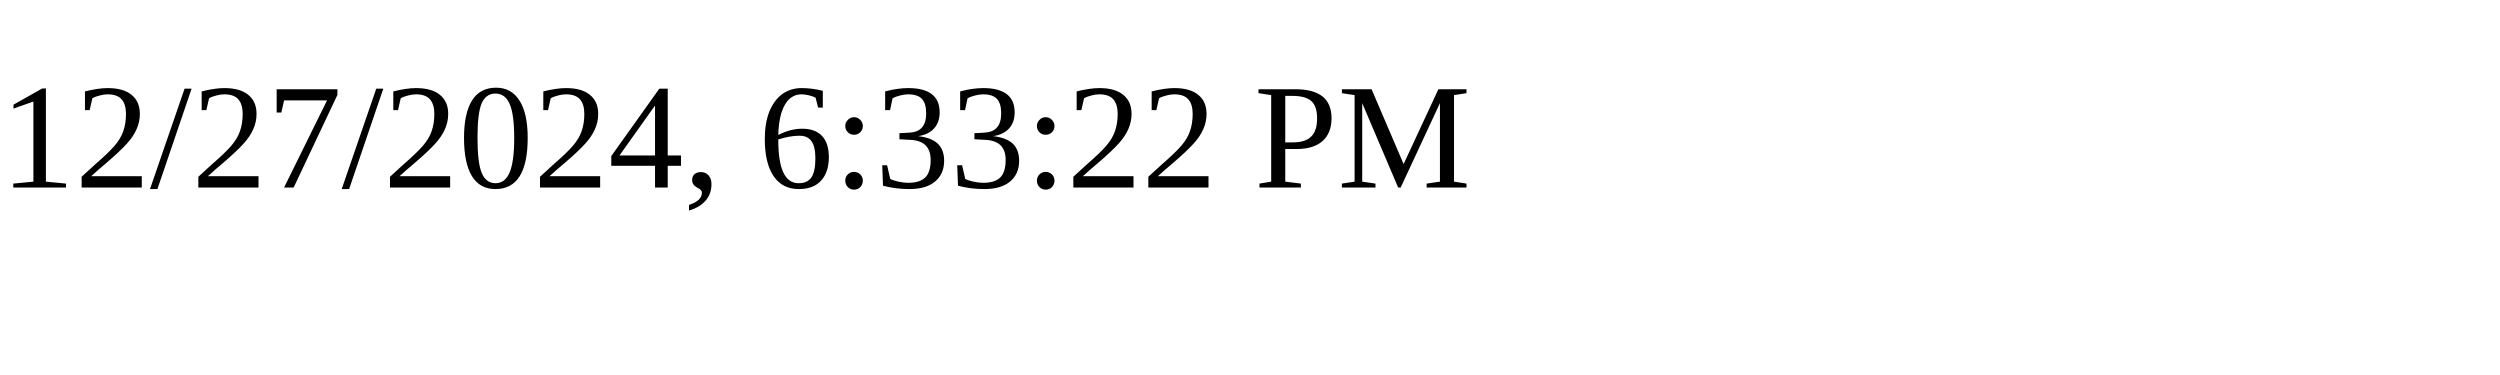
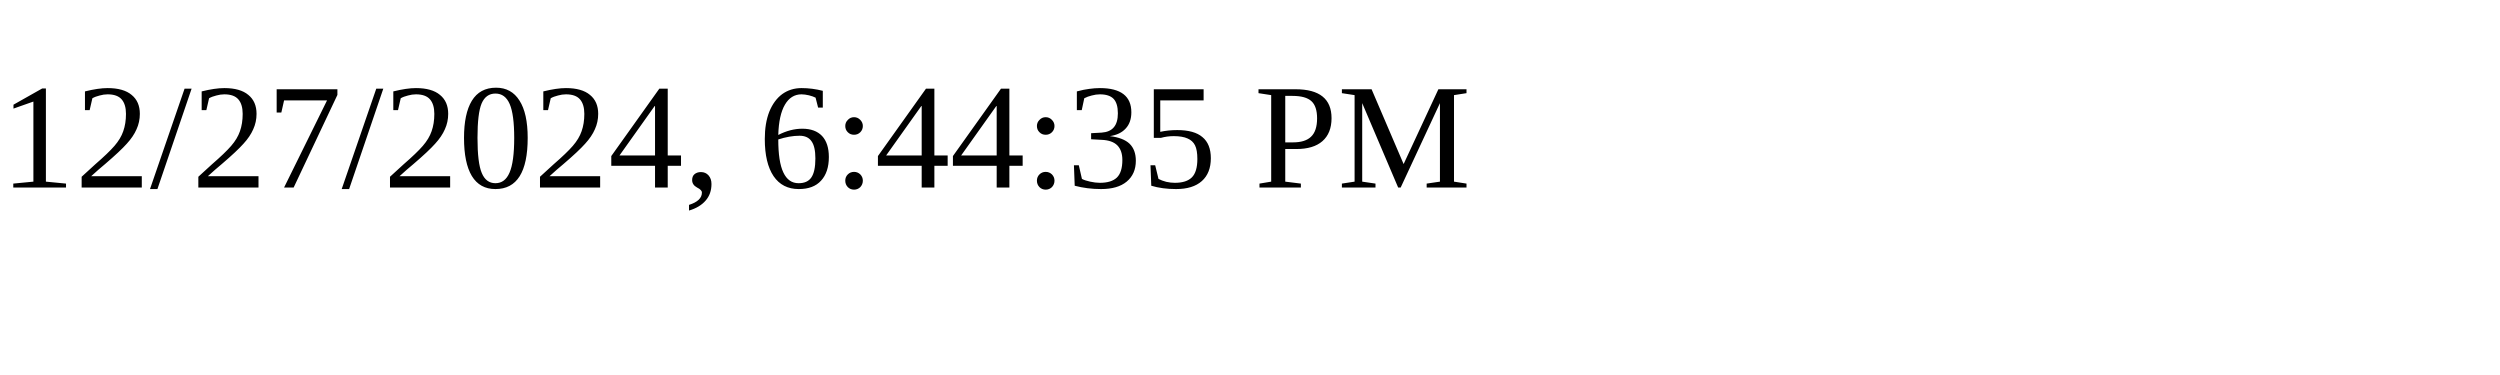
<svg xmlns="http://www.w3.org/2000/svg" height="30" width="200">
-   <text x="0" y="15">12/27/2024, 6:33:22 PM</text>
+   <text x="0" y="15">12/27/2024, 6:44:35 PM</text>
</svg>
